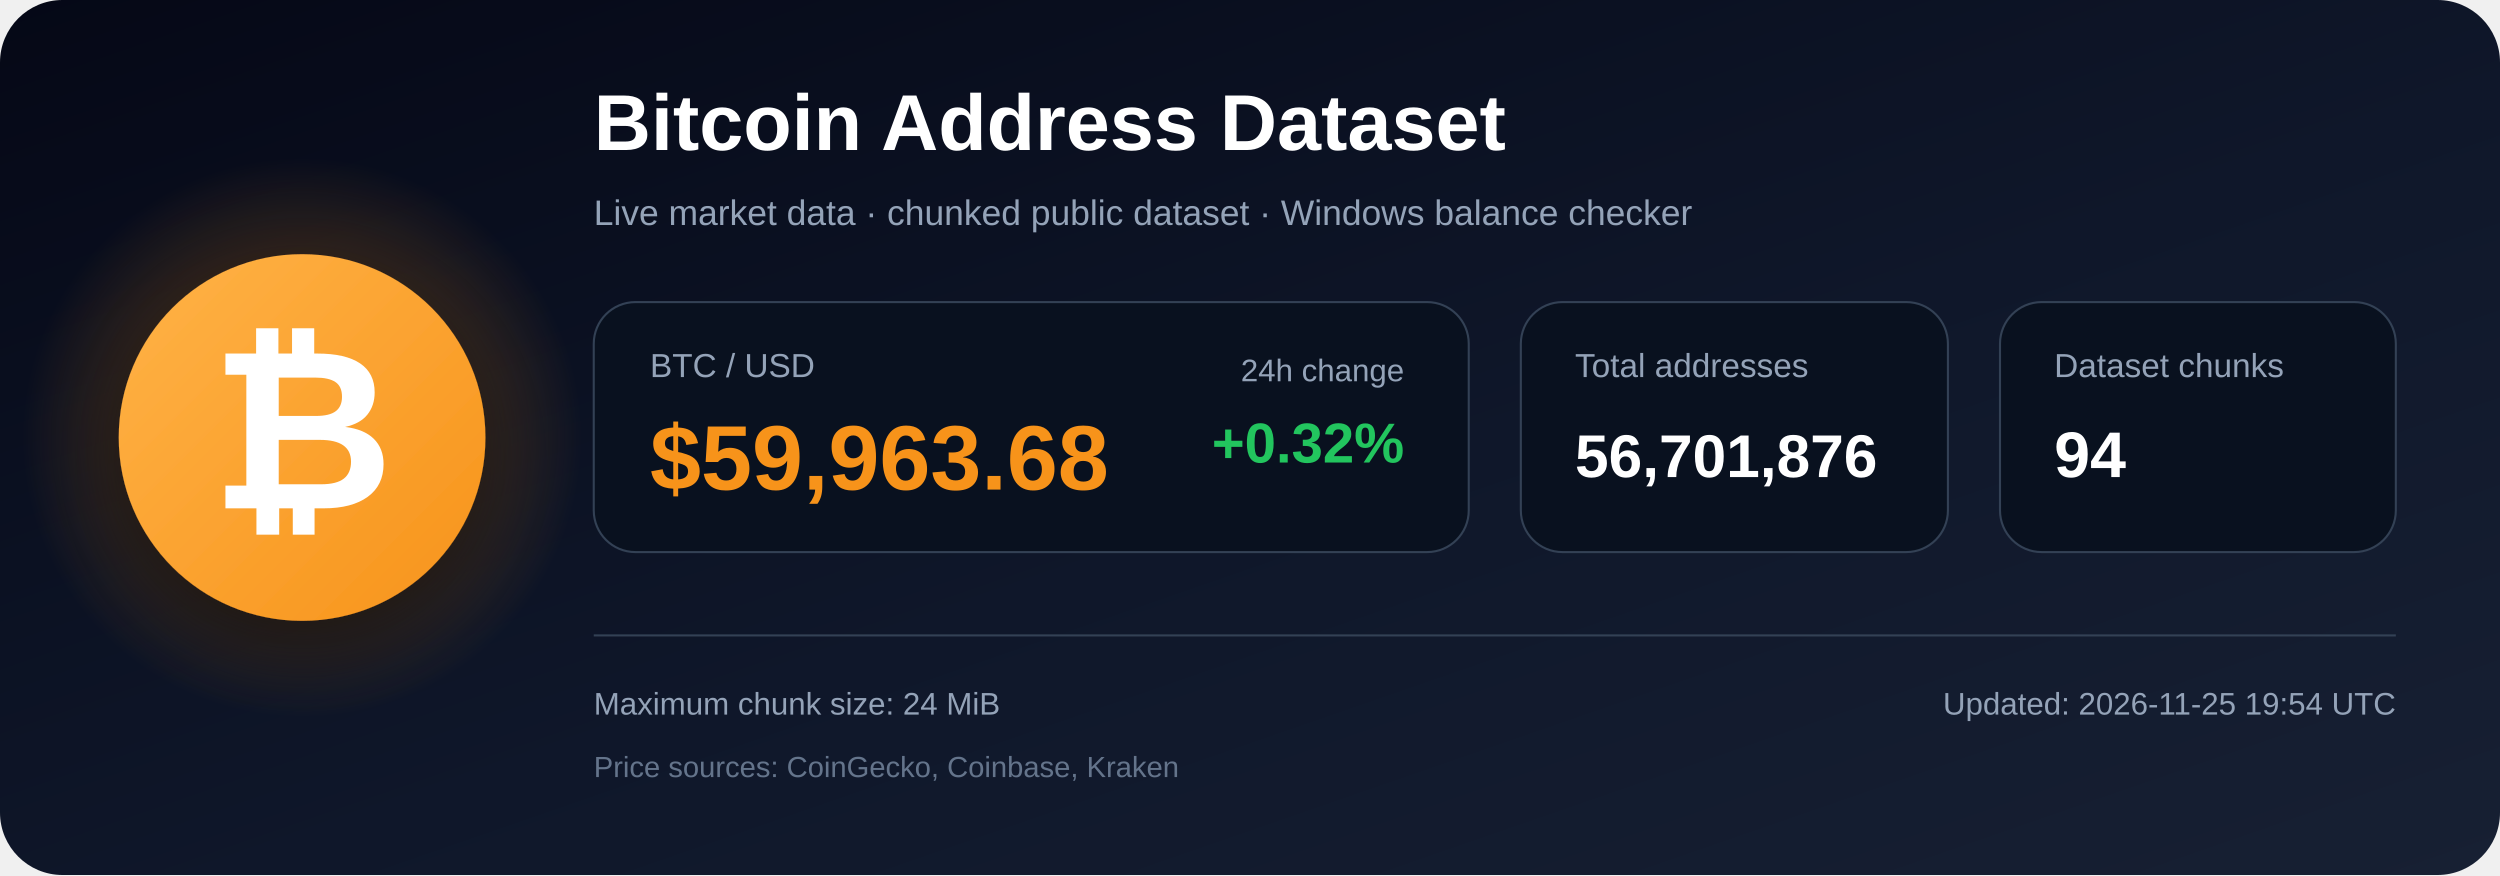
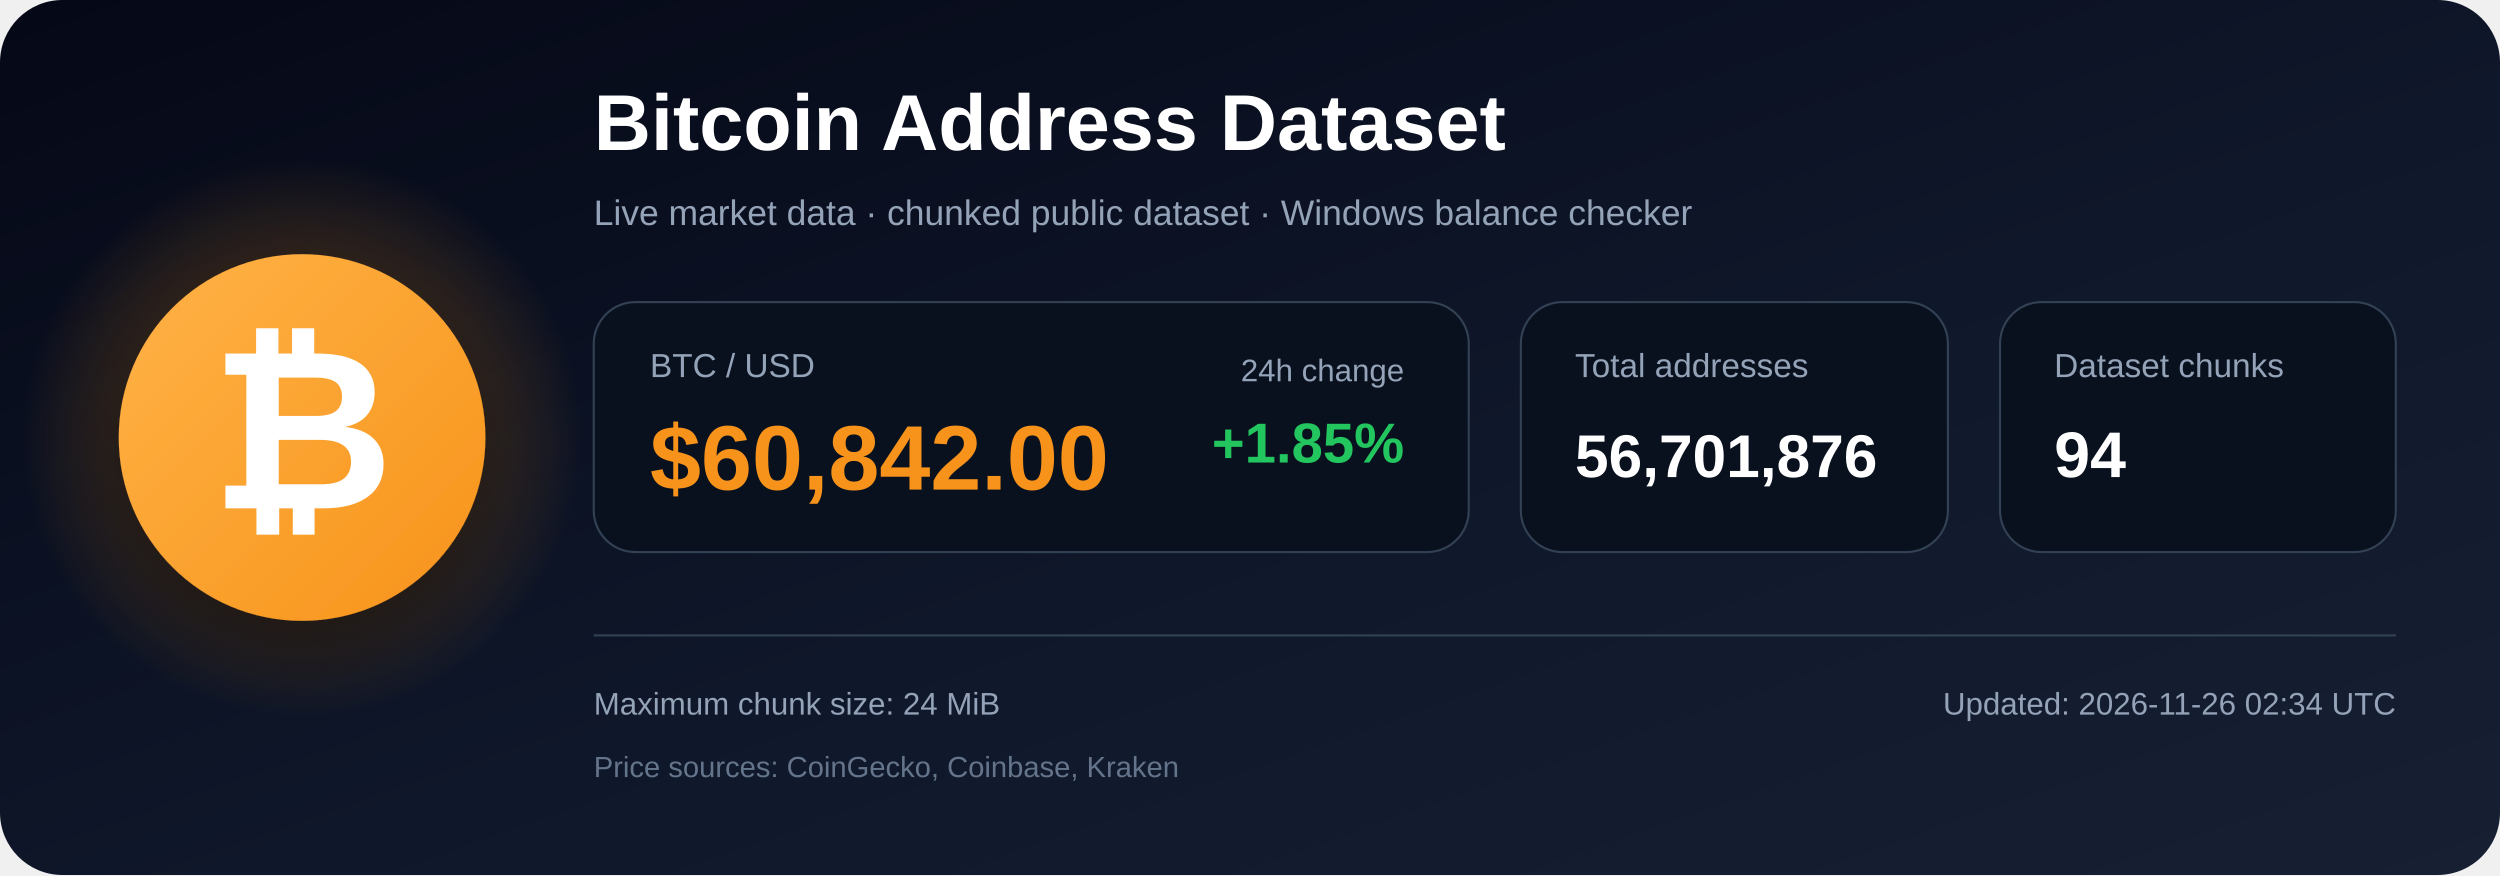
<svg xmlns="http://www.w3.org/2000/svg" width="1200" height="420" viewBox="0 0 1200 420" role="img" aria-labelledby="title description">
  <defs>
    <linearGradient id="bg" x1="0" y1="0" x2="1" y2="1">
      <stop offset="0%" stop-color="#050816" />
      <stop offset="55%" stop-color="#0f172a" />
      <stop offset="100%" stop-color="#172033" />
    </linearGradient>
    <radialGradient id="glow">
      <stop offset="0%" stop-color="#f7931a" stop-opacity=".48" />
      <stop offset="100%" stop-color="#f7931a" stop-opacity="0" />
    </radialGradient>
    <linearGradient id="orange" x1="0" y1="0" x2="1" y2="1">
      <stop offset="0%" stop-color="#ffb347" />
      <stop offset="100%" stop-color="#f7931a" />
    </linearGradient>
    <filter id="shadow" x="-40%" y="-40%" width="180%" height="180%">
      <feDropShadow dx="0" dy="12" stdDeviation="18" flood-color="#000000" flood-opacity=".50" />
    </filter>
  </defs>
  <rect width="1200" height="420" rx="30" fill="url(#bg)" />
  <circle cx="145" cy="210" r="135" fill="url(#glow)" />
  <circle cx="145" cy="210" r="88" fill="url(#orange)" filter="url(#shadow)" />
  <text x="145" y="244" text-anchor="middle" font-family="Arial, Helvetica, sans-serif" font-size="108" font-weight="700" fill="#ffffff">₿</text>
  <text x="285" y="72" font-family="Arial, Helvetica, sans-serif" font-size="38" font-weight="700" fill="#ffffff">
    Bitcoin Address Dataset
  </text>
  <text x="285" y="108" font-family="Arial, Helvetica, sans-serif" font-size="17" fill="#94a3b8">
    Live market data · chunked public dataset · Windows balance checker
  </text>
  <rect x="285" y="145" width="420" height="120" rx="20" fill="#09111f" stroke="#334155" />
  <text x="312" y="181" font-family="Arial, Helvetica, sans-serif" font-size="16" fill="#94a3b8">BTC / USD</text>
-   <text x="312" y="235" font-family="Arial, Helvetica, sans-serif" font-size="44" font-weight="700" fill="#f7931a">$59,963.68</text>
+   <text x="312" y="235" font-family="Arial, Helvetica, sans-serif" font-size="44" font-weight="700" fill="#f7931a">$60,842.00</text>
  <text x="674" y="183" text-anchor="end" font-family="Arial, Helvetica, sans-serif" font-size="15" fill="#94a3b8">24h change</text>
-   <text x="674" y="222" text-anchor="end" font-family="Arial, Helvetica, sans-serif" font-size="27" font-weight="700" fill="#22c55e">+0.32%</text>
+   <text x="674" y="222" text-anchor="end" font-family="Arial, Helvetica, sans-serif" font-size="27" font-weight="700" fill="#22c55e">+1.85%</text>
  <rect x="730" y="145" width="205" height="120" rx="20" fill="#09111f" stroke="#334155" />
  <text x="756" y="181" font-family="Arial, Helvetica, sans-serif" font-size="16" fill="#94a3b8">Total addresses</text>
  <text x="756" y="229" font-family="Arial, Helvetica, sans-serif" font-size="29" font-weight="700" fill="#ffffff">56,701,876</text>
  <rect x="960" y="145" width="190" height="120" rx="20" fill="#09111f" stroke="#334155" />
  <text x="986" y="181" font-family="Arial, Helvetica, sans-serif" font-size="16" fill="#94a3b8">Dataset chunks</text>
  <text x="986" y="229" font-family="Arial, Helvetica, sans-serif" font-size="31" font-weight="700" fill="#ffffff">94</text>
  <line x1="285" y1="305" x2="1150" y2="305" stroke="#334155" stroke-width="1" />
  <text x="285" y="343" font-family="Arial, Helvetica, sans-serif" font-size="15" fill="#94a3b8">
    Maximum chunk size: 24 MiB
  </text>
  <text x="285" y="373" font-family="Arial, Helvetica, sans-serif" font-size="14" fill="#64748b">
    Price sources: CoinGecko, Coinbase, Kraken
  </text>
  <text x="1150" y="343" text-anchor="end" font-family="Arial, Helvetica, sans-serif" font-size="15" fill="#94a3b8">
-     Updated: 2026-11-25 19:54 UTC
+     Updated: 2026-11-26 02:34 UTC
  </text>
</svg>
